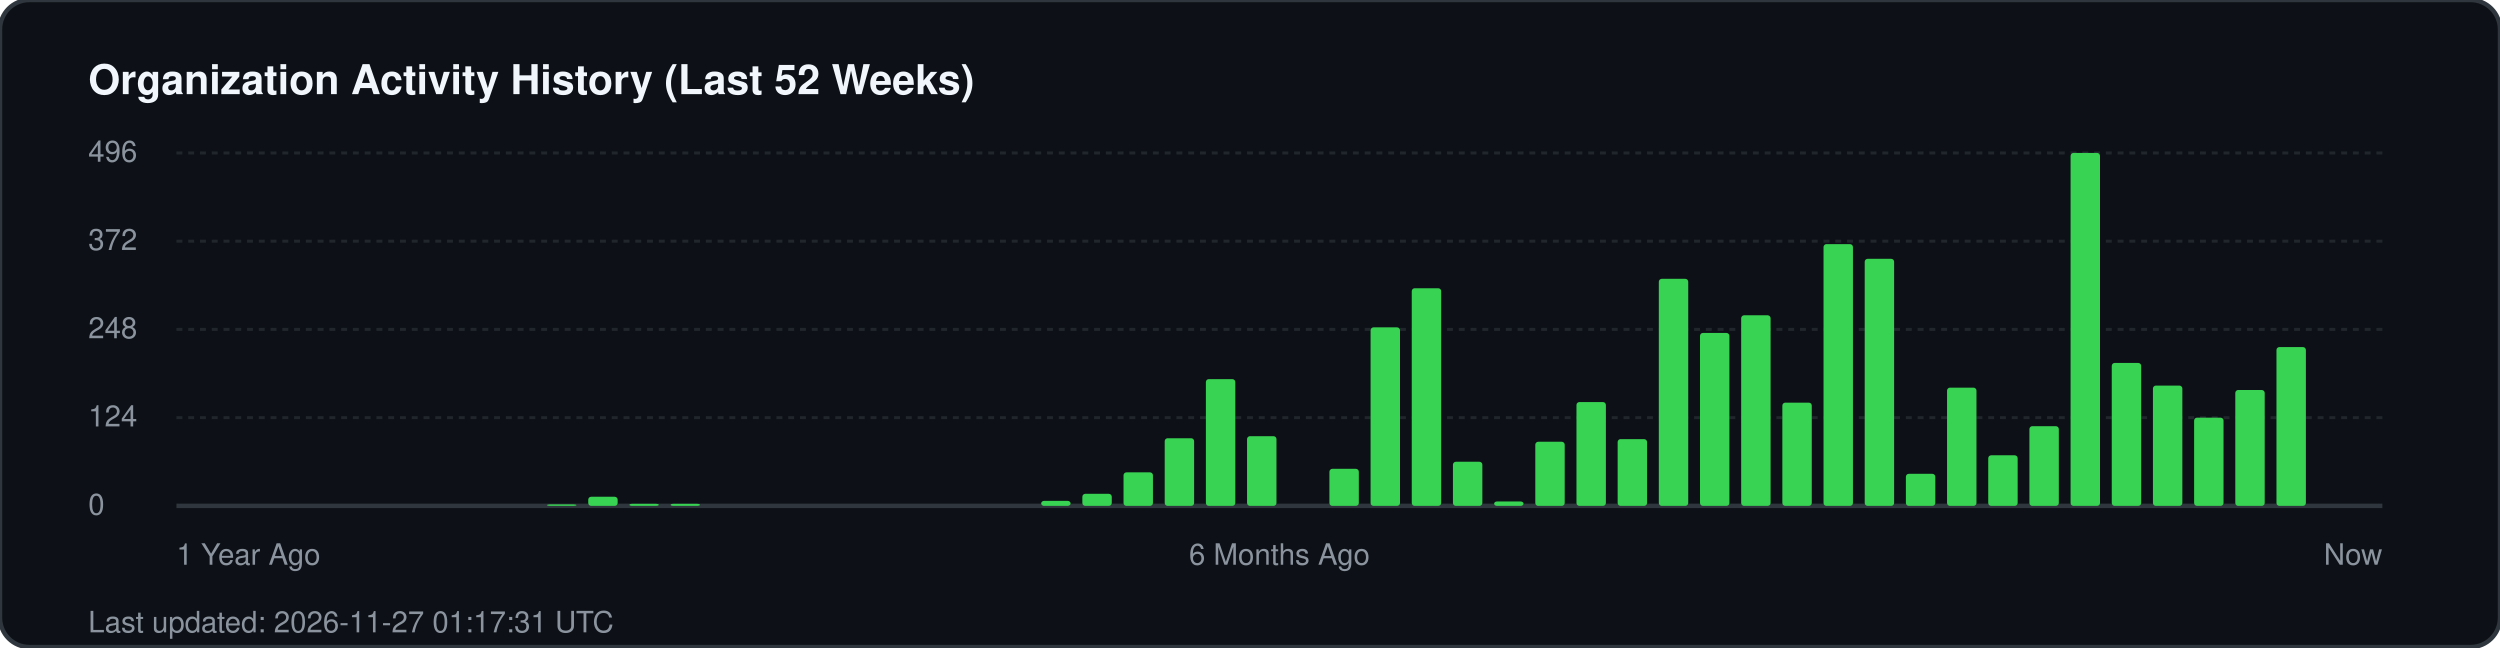
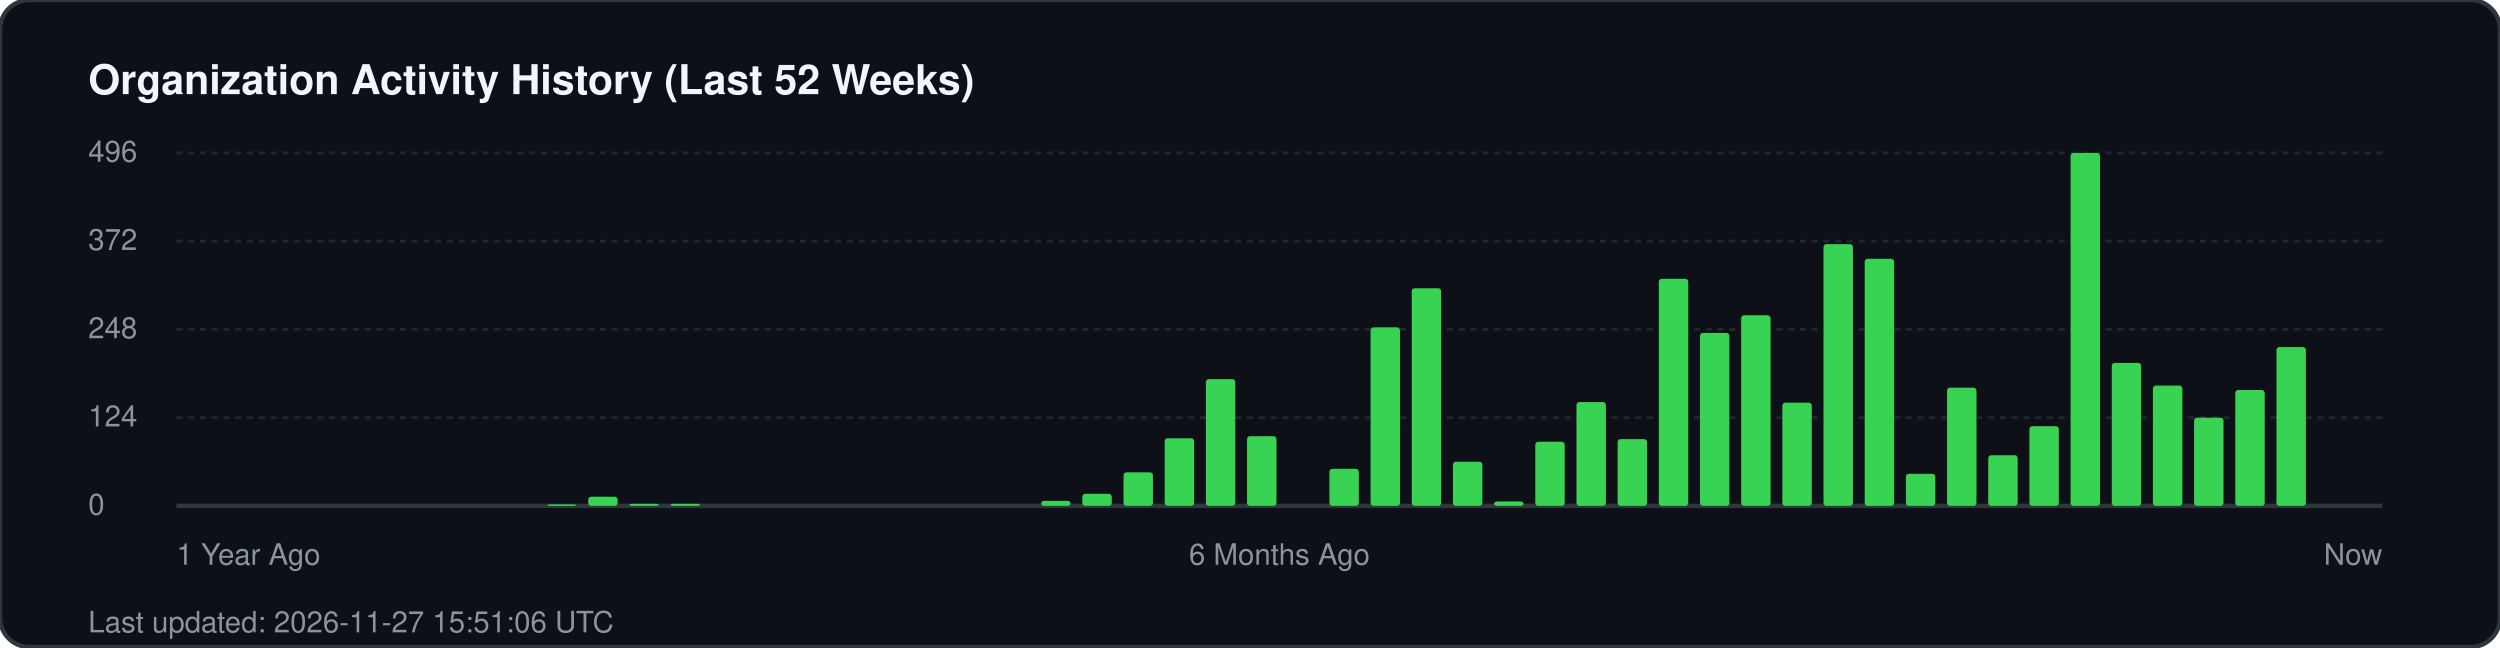
<svg xmlns="http://www.w3.org/2000/svg" width="850" height="220" viewBox="0 0 850 220" fill="none">
  <rect width="850" height="220" rx="10" fill="#0d1117" stroke="#30363d" stroke-width="1.5" />
  <text x="30" y="32" fill="#f0f6fc" font-family="-apple-system, BlinkMacSystemFont, 'Segoe UI', Helvetica, Arial, sans-serif" font-size="14" font-weight="700">Organization Activity History (Last 52 Weeks)</text>
  <g fill="#8b949e" font-family="-apple-system, BlinkMacSystemFont, 'Segoe UI', Helvetica, Arial, sans-serif" font-size="10">
    <text x="30" y="55">496</text>
    <line x1="60" y1="52" x2="810" y2="52" stroke="#21262d" stroke-width="1" stroke-dasharray="2 2" />
    <text x="30" y="85">372</text>
    <line x1="60" y1="82" x2="810" y2="82" stroke="#21262d" stroke-width="1" stroke-dasharray="2 2" />
    <text x="30" y="115">248</text>
    <line x1="60" y1="112" x2="810" y2="112" stroke="#21262d" stroke-width="1" stroke-dasharray="2 2" />
    <text x="30" y="145">124</text>
    <line x1="60" y1="142" x2="810" y2="142" stroke="#21262d" stroke-width="1" stroke-dasharray="2 2" />
    <text x="30" y="175">0</text>
    <line x1="60" y1="172" x2="810" y2="172" stroke="#30363d" stroke-width="1.5" />
  </g>
  <g transform="translate(60, 0)">
    <rect x="126.0" y="171.5" width="10" height="0.5" fill="#39d353" rx="1" />
    <rect x="140.0" y="168.9" width="10" height="3.1" fill="#39d353" rx="1" />
    <rect x="154.0" y="171.3" width="10" height="0.7" fill="#39d353" rx="1" />
    <rect x="168.0" y="171.3" width="10" height="0.7" fill="#39d353" rx="1" />
    <rect x="294.0" y="170.3" width="10" height="1.7" fill="#39d353" rx="1" />
    <rect x="308.0" y="167.9" width="10" height="4.1" fill="#39d353" rx="1" />
    <rect x="322.0" y="160.6" width="10" height="11.4" fill="#39d353" rx="1" />
    <rect x="336.0" y="149.0" width="10" height="23.0" fill="#39d353" rx="1" />
    <rect x="350.0" y="128.9" width="10" height="43.1" fill="#39d353" rx="1" />
    <rect x="364.0" y="148.3" width="10" height="23.7" fill="#39d353" rx="1" />
    <rect x="392.0" y="159.4" width="10" height="12.6" fill="#39d353" rx="1" />
    <rect x="406.0" y="111.3" width="10" height="60.7" fill="#39d353" rx="1" />
    <rect x="420.0" y="98.0" width="10" height="74.0" fill="#39d353" rx="1" />
    <rect x="434.0" y="157.0" width="10" height="15.0" fill="#39d353" rx="1" />
    <rect x="448.0" y="170.5" width="10" height="1.5" fill="#39d353" rx="1" />
    <rect x="462.0" y="150.2" width="10" height="21.8" fill="#39d353" rx="1" />
    <rect x="476.0" y="136.7" width="10" height="35.3" fill="#39d353" rx="1" />
    <rect x="490.0" y="149.3" width="10" height="22.7" fill="#39d353" rx="1" />
    <rect x="504.0" y="94.8" width="10" height="77.2" fill="#39d353" rx="1" />
    <rect x="518.0" y="113.2" width="10" height="58.8" fill="#39d353" rx="1" />
    <rect x="532.0" y="107.2" width="10" height="64.8" fill="#39d353" rx="1" />
    <rect x="546.0" y="136.9" width="10" height="35.1" fill="#39d353" rx="1" />
    <rect x="560.0" y="83.0" width="10" height="89.0" fill="#39d353" rx="1" />
    <rect x="574.0" y="88.0" width="10" height="84.0" fill="#39d353" rx="1" />
    <rect x="588.0" y="161.1" width="10" height="10.9" fill="#39d353" rx="1" />
    <rect x="602.0" y="131.8" width="10" height="40.2" fill="#39d353" rx="1" />
    <rect x="616.0" y="154.8" width="10" height="17.2" fill="#39d353" rx="1" />
    <rect x="630.0" y="144.9" width="10" height="27.1" fill="#39d353" rx="1" />
    <rect x="644.0" y="52.0" width="10" height="120.0" fill="#39d353" rx="1" />
    <rect x="658.0" y="123.4" width="10" height="48.6" fill="#39d353" rx="1" />
    <rect x="672.0" y="131.1" width="10" height="40.9" fill="#39d353" rx="1" />
    <rect x="686.0" y="142.0" width="10" height="30.0" fill="#39d353" rx="1" />
    <rect x="700.0" y="132.6" width="10" height="39.4" fill="#39d353" rx="1" />
    <rect x="714.0" y="118.0" width="10" height="54.0" fill="#39d353" rx="1" />
  </g>
  <g transform="translate(60, 192)" fill="#8b949e" font-family="-apple-system, BlinkMacSystemFont, 'Segoe UI', Helvetica, Arial, sans-serif" font-size="10">
    <text x="0">1 Year Ago</text>
    <text x="375" text-anchor="middle">6 Months Ago</text>
    <text x="750" text-anchor="end">Now</text>
  </g>
-   <text x="30" y="215" fill="#8b949e" font-family="-apple-system, BlinkMacSystemFont, 'Segoe UI', Helvetica, Arial, sans-serif" font-size="10">Last updated: 2026-11-27 01:17:31 UTC</text>
+   <text x="30" y="215" fill="#8b949e" font-family="-apple-system, BlinkMacSystemFont, 'Segoe UI', Helvetica, Arial, sans-serif" font-size="10">Last updated: 2026-11-27 15:51:06 UTC</text>
</svg>
